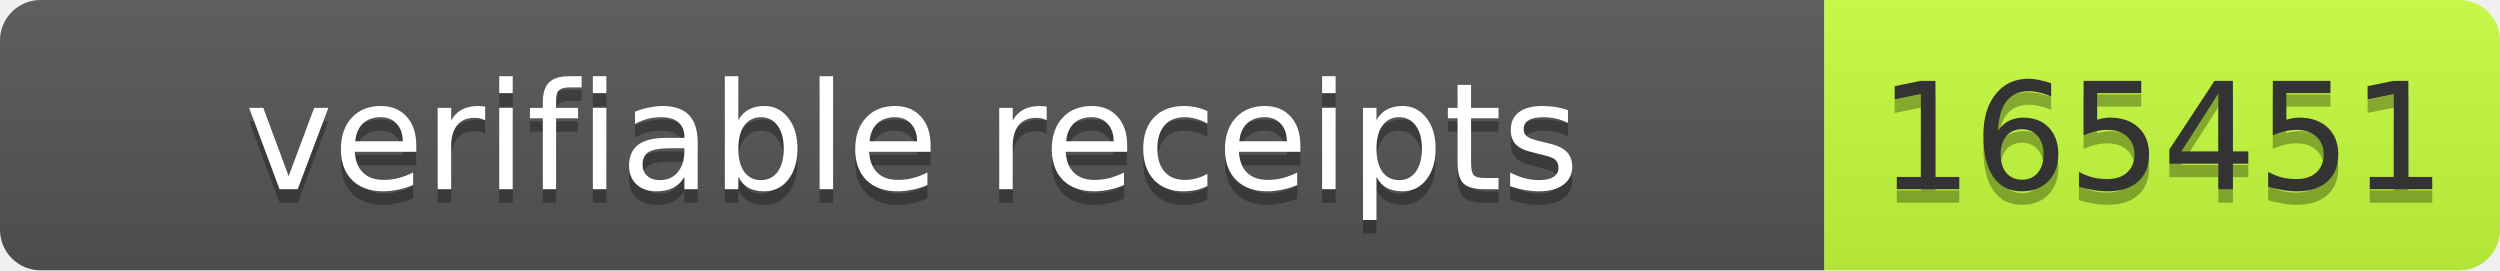
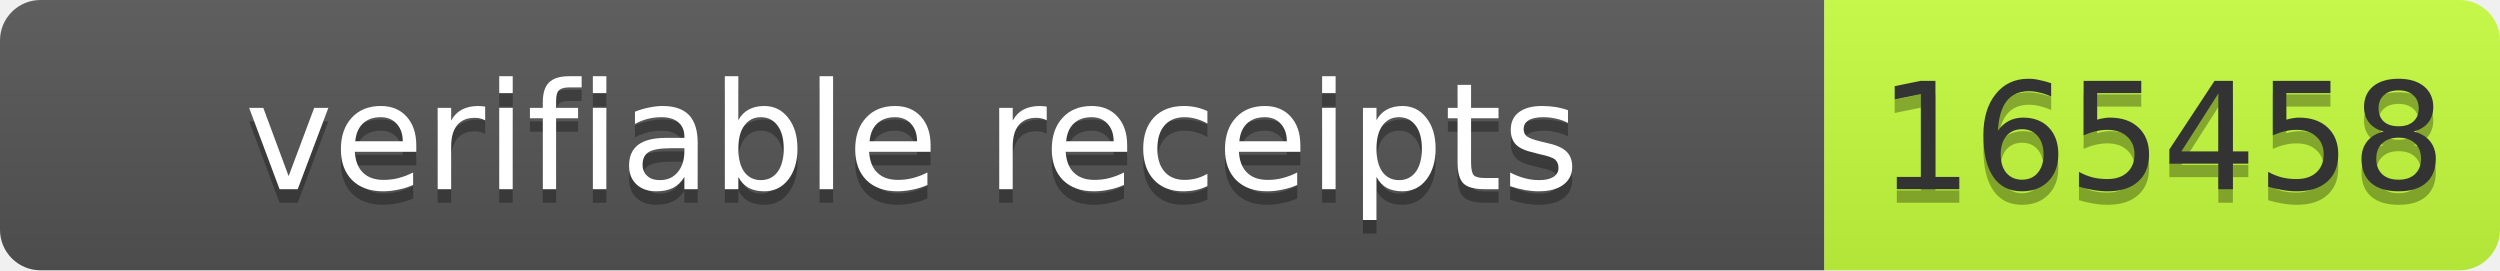
- <svg xmlns="http://www.w3.org/2000/svg" width="185" height="20" role="img" aria-label="verifiable receipts: 165451">
+ <svg xmlns="http://www.w3.org/2000/svg" width="185" height="20" role="img" aria-label="verifiable receipts: 165458">
  <linearGradient id="s" x2="0" y2="100%">
    <stop offset="0" stop-color="#bbb" stop-opacity=".1" />
    <stop offset="1" stop-opacity=".1" />
  </linearGradient>
  <clipPath id="r">
    <rect width="185" height="20" rx="3" fill="#fff" />
  </clipPath>
  <g clip-path="url(#r)">
    <rect width="135" height="20" fill="#555" />
    <rect x="135" width="50" height="20" fill="#c6ff3d" />
    <rect width="185" height="20" fill="url(#s)" />
  </g>
  <g font-family="Verdana,Geneva,DejaVu Sans,sans-serif" font-size="11">
    <text text-anchor="middle" x="67.5" y="15" fill="#010101" fill-opacity=".3" textLength="125">verifiable receipts</text>
    <text text-anchor="middle" x="67.5" y="14" fill="#fff" textLength="125">verifiable receipts</text>
-     <text text-anchor="middle" x="160" y="15" fill="#010101" fill-opacity=".3" textLength="40">165451</text>
-     <text text-anchor="middle" x="160" y="14" fill="#333" textLength="40">165451</text>
+     <text text-anchor="middle" x="160" y="15" fill="#010101" fill-opacity=".3" textLength="40">165458</text>
+     <text text-anchor="middle" x="160" y="14" fill="#333" textLength="40">165458</text>
  </g>
</svg>
